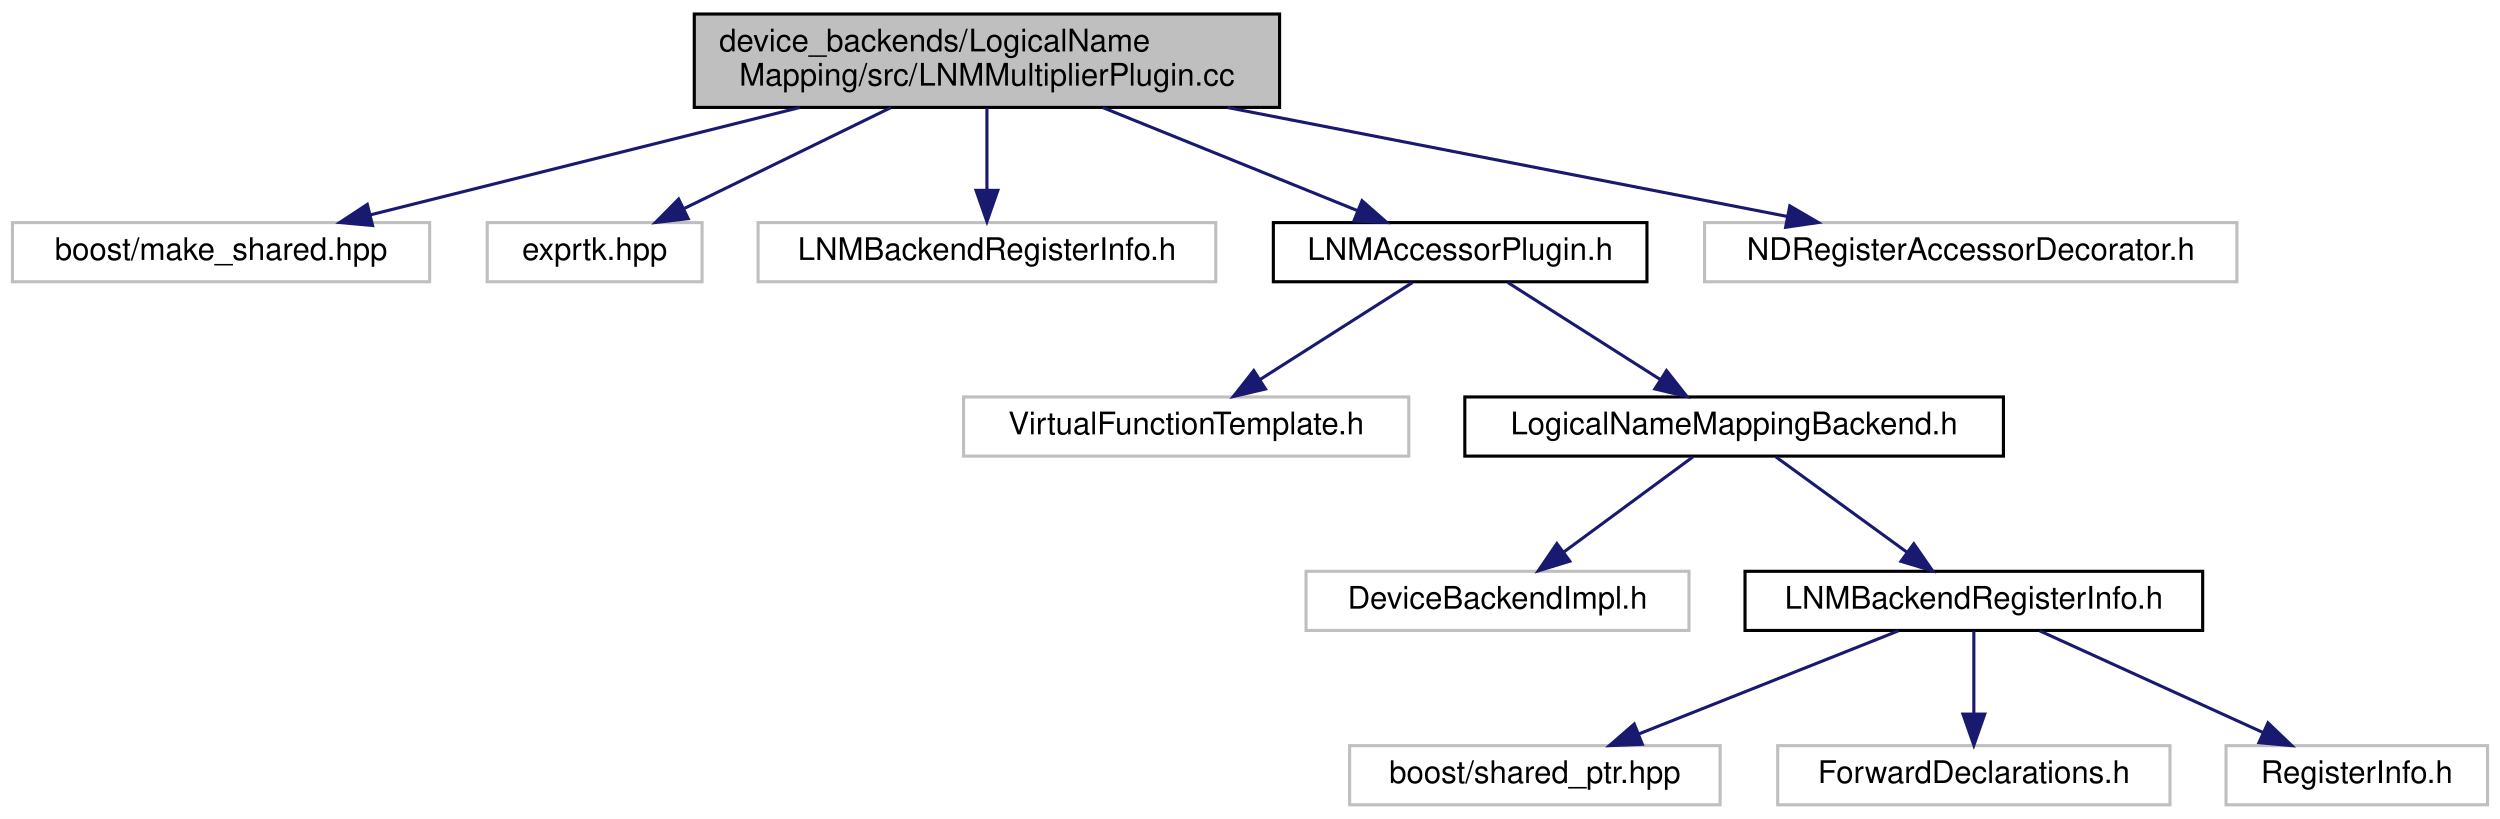
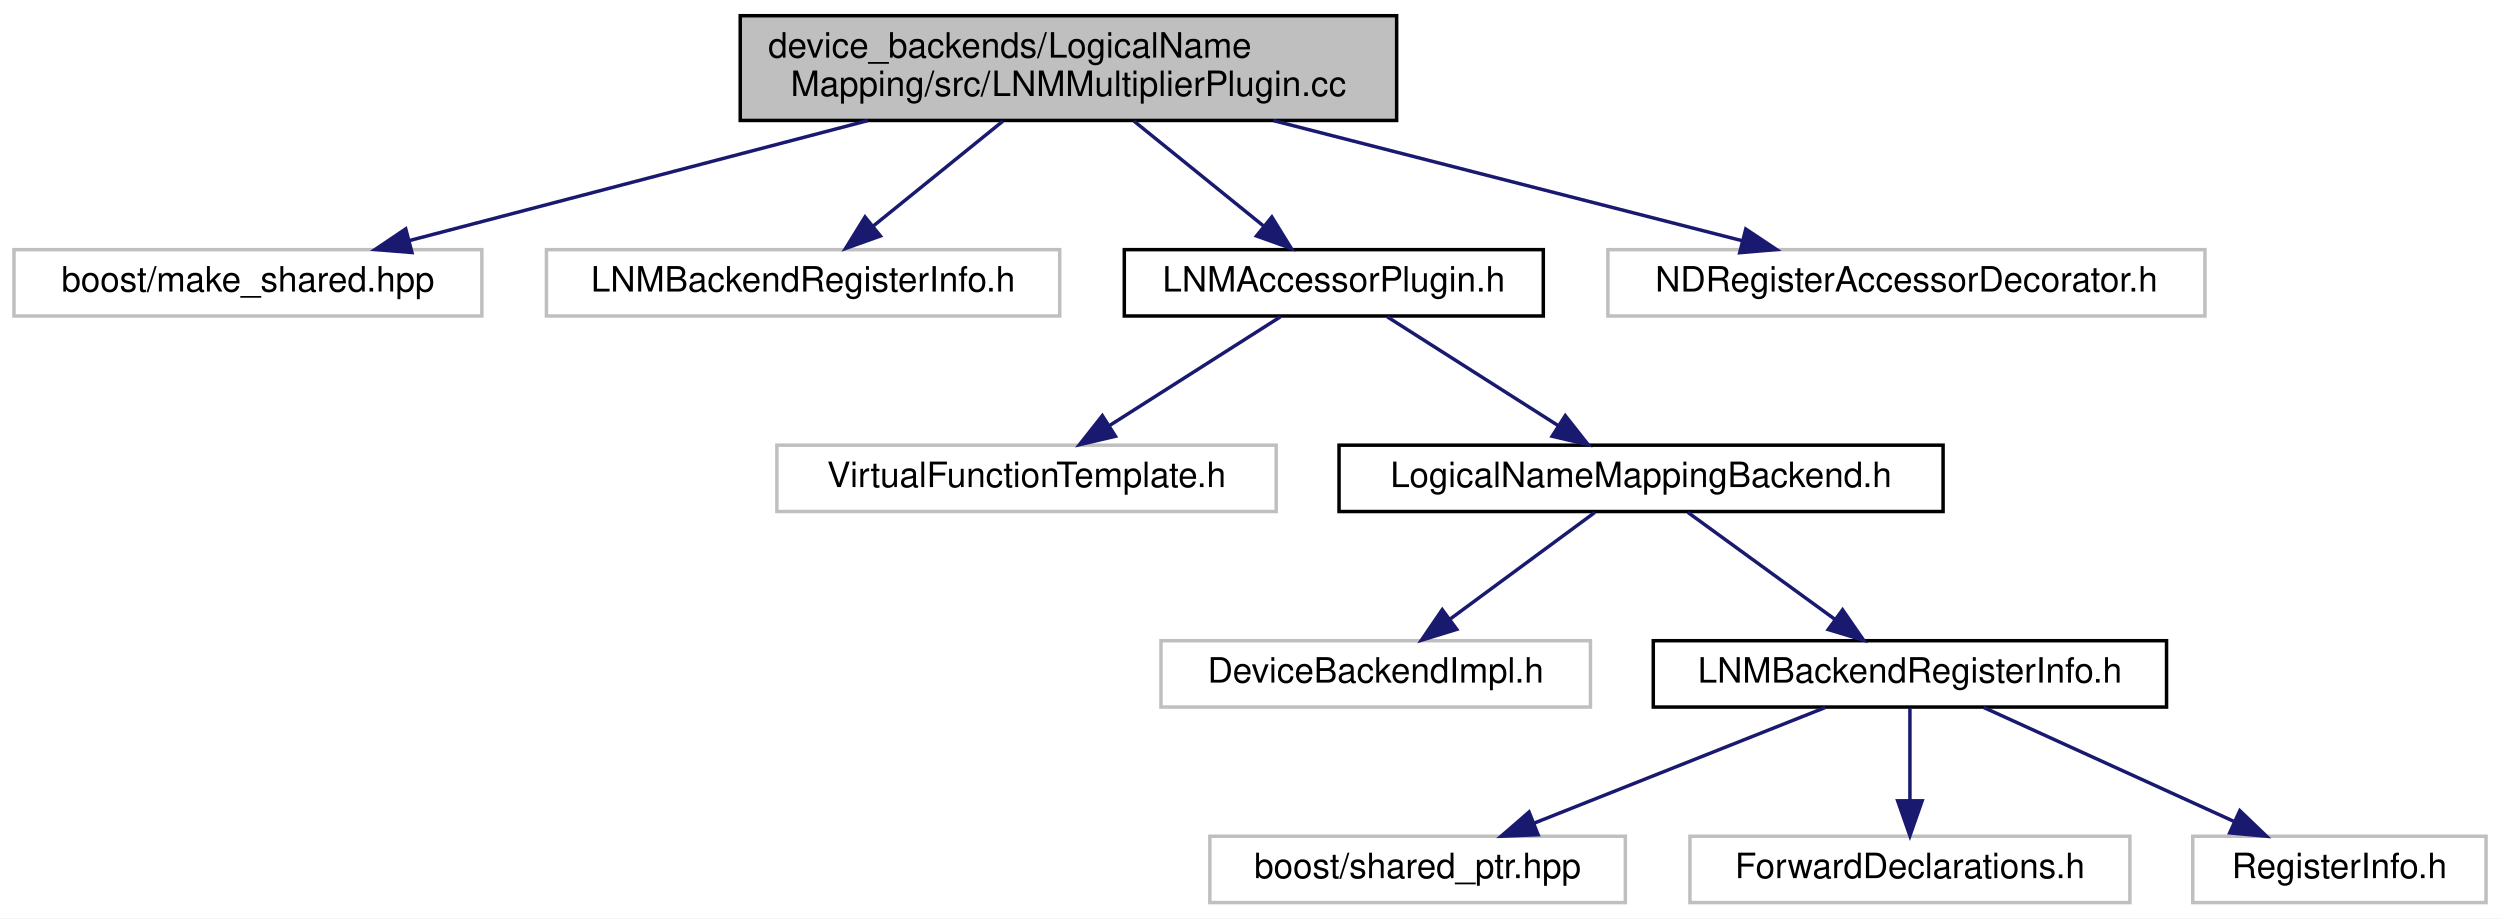
- <svg xmlns="http://www.w3.org/2000/svg" xmlns:xlink="http://www.w3.org/1999/xlink" width="803pt" height="263pt" viewBox="0.00 0.00 803.00 263.00">
+ <svg xmlns="http://www.w3.org/2000/svg" xmlns:xlink="http://www.w3.org/1999/xlink" width="716pt" height="263pt" viewBox="0.00 0.00 716.00 263.00">
  <g id="graph0" class="graph" transform="scale(1 1) rotate(0) translate(4 259)">
-     <polygon fill="#ffffff" stroke="transparent" points="-4,4 -4,-259 799,-259 799,4 -4,4" />
+     <polygon fill="#ffffff" stroke="transparent" points="-4,4 -4,-259 712,-259 712,4 -4,4" />
    <g id="node1" class="node">
-       <polygon fill="#bfbfbf" stroke="#000000" points="219,-224.5 219,-254.5 407,-254.5 407,-224.5 219,-224.5" />
-       <text text-anchor="start" x="227" y="-242.5" font-family="Helvetica,sans-Serif" font-size="10.00" fill="#000000">device_backends/LogicalName</text>
-       <text text-anchor="middle" x="313" y="-231.5" font-family="Helvetica,sans-Serif" font-size="10.00" fill="#000000">Mapping/src/LNMMultiplierPlugin.cc</text>
+       <polygon fill="#bfbfbf" stroke="#000000" points="208,-224.5 208,-254.5 396,-254.5 396,-224.5 208,-224.5" />
+       <text text-anchor="start" x="216" y="-242.5" font-family="Helvetica,sans-Serif" font-size="10.00" fill="#000000">device_backends/LogicalName</text>
+       <text text-anchor="middle" x="302" y="-231.5" font-family="Helvetica,sans-Serif" font-size="10.00" fill="#000000">Mapping/src/LNMMultiplierPlugin.cc</text>
    </g>
    <g id="node2" class="node">
      <polygon fill="#ffffff" stroke="#bfbfbf" points="0,-168.5 0,-187.5 134,-187.5 134,-168.5 0,-168.5" />
      <text text-anchor="middle" x="67" y="-175.5" font-family="Helvetica,sans-Serif" font-size="10.00" fill="#000000">boost/make_shared.hpp</text>
    </g>
    <g id="edge1" class="edge">
-       <path fill="none" stroke="#191970" d="M252.822,-224.455C210.426,-213.856 154.418,-199.855 115.014,-190.004" />
-       <polygon fill="#191970" stroke="#191970" points="115.672,-186.56 105.121,-187.53 113.974,-193.351 115.672,-186.56" />
+       <path fill="none" stroke="#191970" d="M244.512,-224.455C204.098,-213.879 150.736,-199.914 113.107,-190.066" />
+       <polygon fill="#191970" stroke="#191970" points="113.977,-186.676 103.417,-187.53 112.205,-193.448 113.977,-186.676" />
    </g>
    <g id="node3" class="node">
-       <polygon fill="#ffffff" stroke="#bfbfbf" points="152.5,-168.5 152.5,-187.5 221.5,-187.5 221.5,-168.5 152.5,-168.5" />
-       <text text-anchor="middle" x="187" y="-175.5" font-family="Helvetica,sans-Serif" font-size="10.00" fill="#000000">exprtk.hpp</text>
+       <polygon fill="#ffffff" stroke="#bfbfbf" points="152.5,-168.5 152.5,-187.5 299.5,-187.5 299.5,-168.5 152.5,-168.5" />
+       <text text-anchor="middle" x="226" y="-175.5" font-family="Helvetica,sans-Serif" font-size="10.00" fill="#000000">LNMBackendRegisterInfo.h</text>
    </g>
    <g id="edge2" class="edge">
-       <path fill="none" stroke="#191970" d="M282.177,-224.455C261.891,-214.554 235.521,-201.683 215.684,-192" />
-       <polygon fill="#191970" stroke="#191970" points="217.047,-188.771 206.525,-187.53 213.977,-195.062 217.047,-188.771" />
+       <path fill="none" stroke="#191970" d="M283.214,-224.298C271.895,-215.138 257.49,-203.482 245.965,-194.156" />
+       <polygon fill="#191970" stroke="#191970" points="248.144,-191.417 238.169,-187.847 243.74,-196.858 248.144,-191.417" />
    </g>
    <g id="node4" class="node">
-       <polygon fill="#ffffff" stroke="#bfbfbf" points="239.5,-168.5 239.5,-187.5 386.5,-187.5 386.5,-168.5 239.5,-168.5" />
-       <text text-anchor="middle" x="313" y="-175.5" font-family="Helvetica,sans-Serif" font-size="10.00" fill="#000000">LNMBackendRegisterInfo.h</text>
-     </g>
-     <g id="edge3" class="edge">
-       <path fill="none" stroke="#191970" d="M313,-224.298C313,-216.383 313,-206.604 313,-198.076" />
-       <polygon fill="#191970" stroke="#191970" points="316.5,-197.847 313,-187.847 309.5,-197.847 316.5,-197.847" />
-     </g>
-     <g id="node5" class="node">
-       <g id="a_node5">
+       <g id="a_node4">
        <a xlink:href="_l_n_m_accessor_plugin_8h.html" target="_top" xlink:title="LNMAccessorPlugin.h">
-           <polygon fill="#ffffff" stroke="#000000" points="405,-168.5 405,-187.5 525,-187.5 525,-168.5 405,-168.5" />
-           <text text-anchor="middle" x="465" y="-175.5" font-family="Helvetica,sans-Serif" font-size="10.00" fill="#000000">LNMAccessorPlugin.h</text>
+           <polygon fill="#ffffff" stroke="#000000" points="318,-168.5 318,-187.5 438,-187.5 438,-168.5 318,-168.5" />
+           <text text-anchor="middle" x="378" y="-175.5" font-family="Helvetica,sans-Serif" font-size="10.00" fill="#000000">LNMAccessorPlugin.h</text>
        </a>
      </g>
    </g>
+     <g id="edge3" class="edge">
+       <path fill="none" stroke="#191970" d="M320.786,-224.298C332.105,-215.138 346.51,-203.482 358.035,-194.156" />
+       <polygon fill="#191970" stroke="#191970" points="360.26,-196.858 365.831,-187.847 355.856,-191.417 360.26,-196.858" />
+     </g>
+     <g id="node12" class="node">
+       <polygon fill="#ffffff" stroke="#bfbfbf" points="456.5,-168.5 456.5,-187.5 627.5,-187.5 627.5,-168.5 456.5,-168.5" />
+       <text text-anchor="middle" x="542" y="-175.5" font-family="Helvetica,sans-Serif" font-size="10.00" fill="#000000">NDRegisterAccessorDecorator.h</text>
+     </g>
+     <g id="edge11" class="edge">
+       <path fill="none" stroke="#191970" d="M360.711,-224.455C401.985,-213.879 456.482,-199.914 494.912,-190.066" />
+       <polygon fill="#191970" stroke="#191970" points="495.99,-193.403 504.808,-187.53 494.253,-186.622 495.99,-193.403" />
+     </g>
+     <g id="node5" class="node">
+       <polygon fill="#ffffff" stroke="#bfbfbf" points="218.5,-112.5 218.5,-131.5 361.5,-131.5 361.5,-112.5 218.5,-112.5" />
+       <text text-anchor="middle" x="290" y="-119.5" font-family="Helvetica,sans-Serif" font-size="10.00" fill="#000000">VirtualFunctionTemplate.h</text>
+     </g>
    <g id="edge4" class="edge">
-       <path fill="none" stroke="#191970" d="M350.183,-224.455C375.211,-214.329 407.916,-201.096 432.017,-191.345" />
-       <polygon fill="#191970" stroke="#191970" points="433.488,-194.526 441.445,-187.53 430.863,-188.037 433.488,-194.526" />
-     </g>
-     <g id="node13" class="node">
-       <polygon fill="#ffffff" stroke="#bfbfbf" points="543.5,-168.5 543.5,-187.5 714.5,-187.5 714.5,-168.5 543.5,-168.5" />
-       <text text-anchor="middle" x="629" y="-175.5" font-family="Helvetica,sans-Serif" font-size="10.00" fill="#000000">NDRegisterAccessorDecorator.h</text>
-     </g>
-     <g id="edge12" class="edge">
-       <path fill="none" stroke="#191970" d="M390.302,-224.455C445.803,-213.654 519.462,-199.318 570.201,-189.443" />
-       <polygon fill="#191970" stroke="#191970" points="570.884,-192.876 580.031,-187.53 569.547,-186.005 570.884,-192.876" />
+       <path fill="none" stroke="#191970" d="M362.672,-168.245C349.17,-159.653 329.288,-147.001 313.731,-137.102" />
+       <polygon fill="#191970" stroke="#191970" points="315.469,-134.059 305.153,-131.643 311.71,-139.964 315.469,-134.059" />
    </g>
    <g id="node6" class="node">
-       <polygon fill="#ffffff" stroke="#bfbfbf" points="305.5,-112.5 305.5,-131.5 448.5,-131.5 448.5,-112.5 305.5,-112.5" />
-       <text text-anchor="middle" x="377" y="-119.5" font-family="Helvetica,sans-Serif" font-size="10.00" fill="#000000">VirtualFunctionTemplate.h</text>
-     </g>
-     <g id="edge5" class="edge">
-       <path fill="none" stroke="#191970" d="M449.672,-168.245C436.17,-159.653 416.288,-147.001 400.731,-137.102" />
-       <polygon fill="#191970" stroke="#191970" points="402.469,-134.059 392.153,-131.643 398.71,-139.964 402.469,-134.059" />
-     </g>
-     <g id="node7" class="node">
-       <g id="a_node7">
+       <g id="a_node6">
        <a xlink:href="device__backends_2_logical_name_mapping_2include_2_logical_name_mapping_backend_8h.html" target="_top" xlink:title="LogicalNameMappingBackend.h">
-           <polygon fill="#ffffff" stroke="#000000" points="466.5,-112.5 466.5,-131.5 639.5,-131.5 639.5,-112.5 466.5,-112.5" />
-           <text text-anchor="middle" x="553" y="-119.5" font-family="Helvetica,sans-Serif" font-size="10.00" fill="#000000">LogicalNameMappingBackend.h</text>
+           <polygon fill="#ffffff" stroke="#000000" points="379.5,-112.5 379.5,-131.5 552.5,-131.5 552.5,-112.5 379.5,-112.5" />
+           <text text-anchor="middle" x="466" y="-119.5" font-family="Helvetica,sans-Serif" font-size="10.00" fill="#000000">LogicalNameMappingBackend.h</text>
        </a>
      </g>
    </g>
+     <g id="edge5" class="edge">
+       <path fill="none" stroke="#191970" d="M393.328,-168.245C406.83,-159.653 426.712,-147.001 442.269,-137.102" />
+       <polygon fill="#191970" stroke="#191970" points="444.29,-139.964 450.847,-131.643 440.531,-134.059 444.29,-139.964" />
+     </g>
+     <g id="node7" class="node">
+       <polygon fill="#ffffff" stroke="#bfbfbf" points="328.5,-56.5 328.5,-75.5 451.5,-75.5 451.5,-56.5 328.5,-56.5" />
+       <text text-anchor="middle" x="390" y="-63.5" font-family="Helvetica,sans-Serif" font-size="10.00" fill="#000000">DeviceBackendImpl.h</text>
+     </g>
    <g id="edge6" class="edge">
-       <path fill="none" stroke="#191970" d="M480.328,-168.245C493.83,-159.653 513.712,-147.001 529.269,-137.102" />
-       <polygon fill="#191970" stroke="#191970" points="531.29,-139.964 537.847,-131.643 527.532,-134.059 531.29,-139.964" />
+       <path fill="none" stroke="#191970" d="M452.762,-112.246C441.319,-103.814 424.57,-91.473 411.252,-81.66" />
+       <polygon fill="#191970" stroke="#191970" points="413.213,-78.757 403.087,-75.643 409.061,-84.392 413.213,-78.757" />
    </g>
    <g id="node8" class="node">
-       <polygon fill="#ffffff" stroke="#bfbfbf" points="415.5,-56.5 415.5,-75.5 538.5,-75.5 538.5,-56.5 415.5,-56.5" />
-       <text text-anchor="middle" x="477" y="-63.5" font-family="Helvetica,sans-Serif" font-size="10.00" fill="#000000">DeviceBackendImpl.h</text>
-     </g>
-     <g id="edge7" class="edge">
-       <path fill="none" stroke="#191970" d="M539.762,-112.246C528.319,-103.814 511.57,-91.473 498.252,-81.66" />
-       <polygon fill="#191970" stroke="#191970" points="500.213,-78.757 490.087,-75.643 496.061,-84.392 500.213,-78.757" />
-     </g>
-     <g id="node9" class="node">
-       <g id="a_node9">
+       <g id="a_node8">
        <a xlink:href="device__backends_2_logical_name_mapping_2include_2_l_n_m_backend_register_info_8h.html" target="_top" xlink:title="LNMBackendRegisterInfo.h">
-           <polygon fill="#ffffff" stroke="#000000" points="556.5,-56.5 556.5,-75.5 703.5,-75.5 703.5,-56.5 556.5,-56.5" />
-           <text text-anchor="middle" x="630" y="-63.5" font-family="Helvetica,sans-Serif" font-size="10.00" fill="#000000">LNMBackendRegisterInfo.h</text>
+           <polygon fill="#ffffff" stroke="#000000" points="469.5,-56.5 469.5,-75.5 616.5,-75.5 616.5,-56.5 469.5,-56.5" />
+           <text text-anchor="middle" x="543" y="-63.5" font-family="Helvetica,sans-Serif" font-size="10.00" fill="#000000">LNMBackendRegisterInfo.h</text>
        </a>
      </g>
    </g>
+     <g id="edge7" class="edge">
+       <path fill="none" stroke="#191970" d="M479.412,-112.246C491.006,-103.814 507.975,-91.473 521.468,-81.66" />
+       <polygon fill="#191970" stroke="#191970" points="523.713,-84.355 529.741,-75.643 519.595,-78.694 523.713,-84.355" />
+     </g>
+     <g id="node9" class="node">
+       <polygon fill="#ffffff" stroke="#bfbfbf" points="342.5,-.5 342.5,-19.5 461.5,-19.5 461.5,-.5 342.5,-.5" />
+       <text text-anchor="middle" x="402" y="-7.5" font-family="Helvetica,sans-Serif" font-size="10.00" fill="#000000">boost/shared_ptr.hpp</text>
+     </g>
    <g id="edge8" class="edge">
-       <path fill="none" stroke="#191970" d="M566.412,-112.246C578.006,-103.814 594.975,-91.473 608.468,-81.66" />
-       <polygon fill="#191970" stroke="#191970" points="610.713,-84.355 616.741,-75.643 606.595,-78.694 610.713,-84.355" />
+       <path fill="none" stroke="#191970" d="M518.761,-56.373C495.721,-47.223 460.879,-33.384 435.25,-23.206" />
+       <polygon fill="#191970" stroke="#191970" points="436.508,-19.939 425.923,-19.501 433.924,-26.445 436.508,-19.939" />
    </g>
    <g id="node10" class="node">
-       <polygon fill="#ffffff" stroke="#bfbfbf" points="429.5,-.5 429.5,-19.5 548.5,-19.5 548.5,-.5 429.5,-.5" />
-       <text text-anchor="middle" x="489" y="-7.5" font-family="Helvetica,sans-Serif" font-size="10.00" fill="#000000">boost/shared_ptr.hpp</text>
+       <polygon fill="#ffffff" stroke="#bfbfbf" points="480,-.5 480,-19.5 606,-19.5 606,-.5 480,-.5" />
+       <text text-anchor="middle" x="543" y="-7.5" font-family="Helvetica,sans-Serif" font-size="10.00" fill="#000000">ForwardDeclarations.h</text>
    </g>
    <g id="edge9" class="edge">
-       <path fill="none" stroke="#191970" d="M605.761,-56.373C582.721,-47.223 547.879,-33.384 522.25,-23.206" />
-       <polygon fill="#191970" stroke="#191970" points="523.508,-19.939 512.923,-19.501 520.924,-26.445 523.508,-19.939" />
+       <path fill="none" stroke="#191970" d="M543,-56.245C543,-48.938 543,-38.694 543,-29.705" />
+       <polygon fill="#191970" stroke="#191970" points="546.5,-29.643 543,-19.643 539.5,-29.643 546.5,-29.643" />
    </g>
    <g id="node11" class="node">
-       <polygon fill="#ffffff" stroke="#bfbfbf" points="567,-.5 567,-19.5 693,-19.5 693,-.5 567,-.5" />
-       <text text-anchor="middle" x="630" y="-7.5" font-family="Helvetica,sans-Serif" font-size="10.00" fill="#000000">ForwardDeclarations.h</text>
+       <polygon fill="#ffffff" stroke="#bfbfbf" points="624,-.5 624,-19.5 708,-19.5 708,-.5 624,-.5" />
+       <text text-anchor="middle" x="666" y="-7.5" font-family="Helvetica,sans-Serif" font-size="10.00" fill="#000000">RegisterInfo.h</text>
    </g>
    <g id="edge10" class="edge">
-       <path fill="none" stroke="#191970" d="M630,-56.245C630,-48.938 630,-38.694 630,-29.705" />
-       <polygon fill="#191970" stroke="#191970" points="633.5,-29.643 630,-19.643 626.5,-29.643 633.5,-29.643" />
-     </g>
-     <g id="node12" class="node">
-       <polygon fill="#ffffff" stroke="#bfbfbf" points="711,-.5 711,-19.5 795,-19.5 795,-.5 711,-.5" />
-       <text text-anchor="middle" x="753" y="-7.5" font-family="Helvetica,sans-Serif" font-size="10.00" fill="#000000">RegisterInfo.h</text>
-     </g>
-     <g id="edge11" class="edge">
-       <path fill="none" stroke="#191970" d="M651.144,-56.373C670.889,-47.384 700.57,-33.871 722.806,-23.747" />
-       <polygon fill="#191970" stroke="#191970" points="724.481,-26.83 732.131,-19.501 721.58,-20.459 724.481,-26.83" />
+       <path fill="none" stroke="#191970" d="M564.144,-56.373C583.889,-47.384 613.57,-33.871 635.806,-23.747" />
+       <polygon fill="#191970" stroke="#191970" points="637.481,-26.83 645.131,-19.501 634.58,-20.459 637.481,-26.83" />
    </g>
  </g>
</svg>
